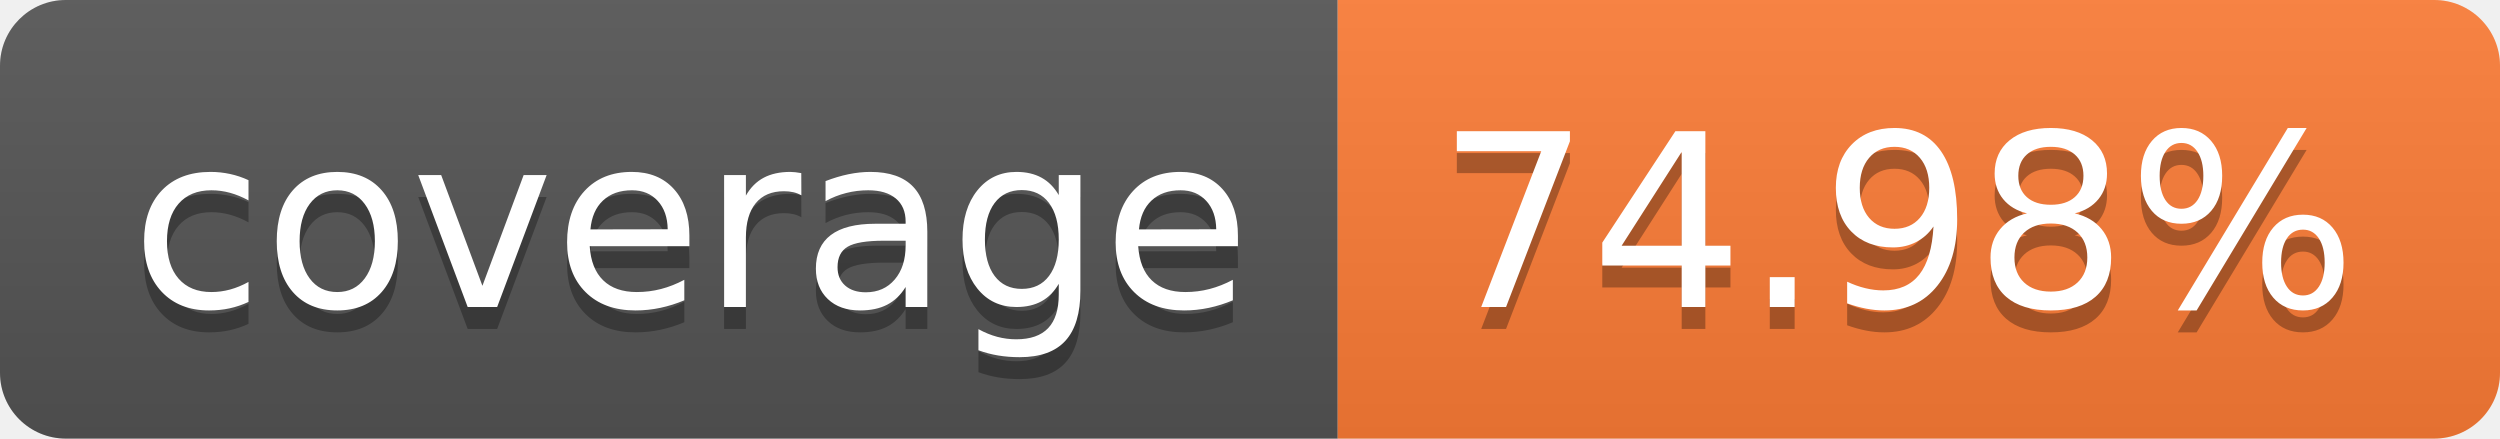
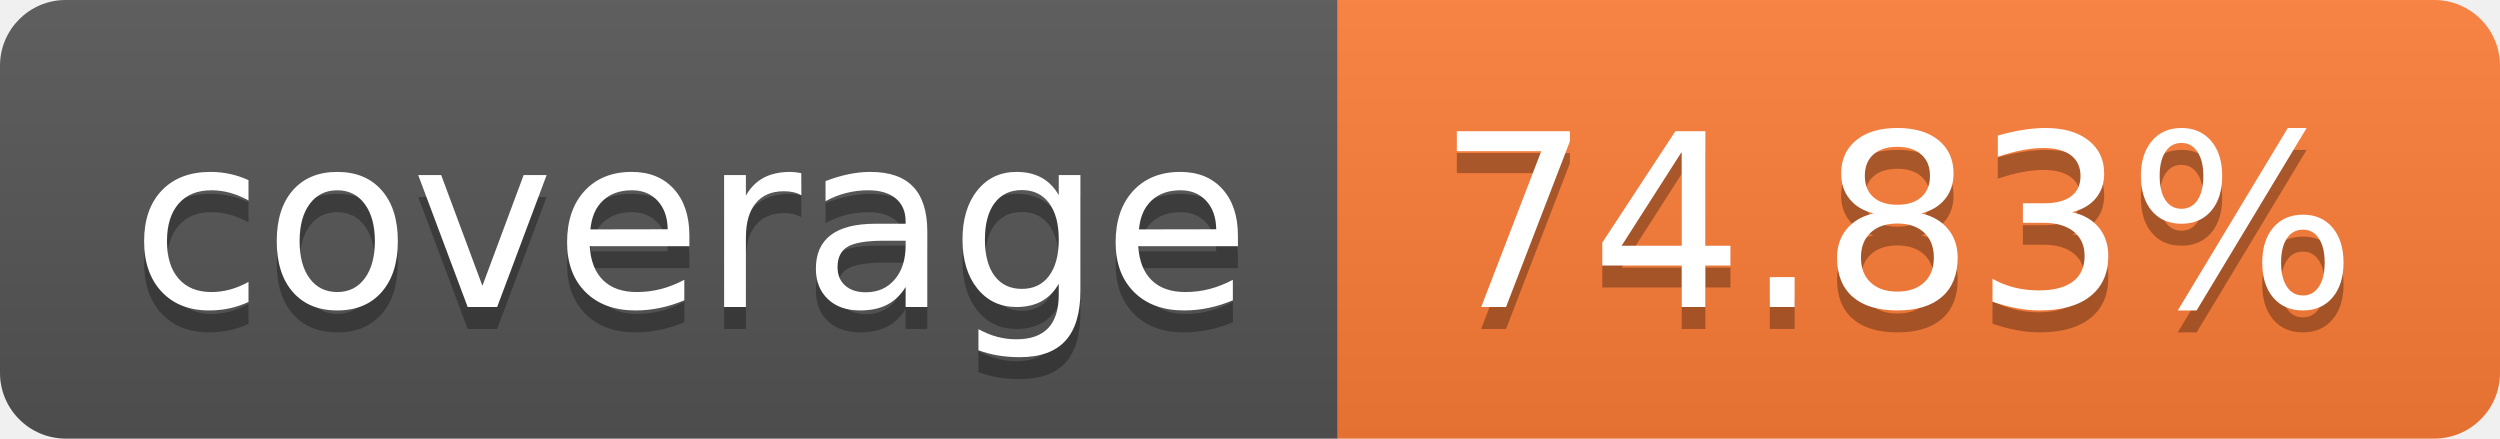
- <svg xmlns="http://www.w3.org/2000/svg" width="114" height="20" role="img" aria-label="coverage: 74.98%">
+ <svg xmlns="http://www.w3.org/2000/svg" width="114" height="20" role="img" aria-label="coverage: 74.83%">
  <linearGradient id="s" x2="0" y2="100%">
    <stop offset="0" stop-color="#bbb" stop-opacity=".1" />
    <stop offset="1" stop-opacity=".1" />
  </linearGradient>
  <clipPath id="r">
    <rect width="114" height="20" rx="3" fill="#fff" />
  </clipPath>
  <g clip-path="url(#r)">
    <rect width="61" height="20" fill="#555" />
    <rect x="61" width="53" height="20" fill="#fe7d37" />
    <rect width="114" height="20" fill="url(#s)" />
  </g>
  <g fill="#fff" text-anchor="middle" font-family="Verdana,Geneva,DejaVu Sans,sans-serif" text-rendering="geometricPrecision" font-size="110">
    <text aria-hidden="true" x="315" y="150" fill="#010101" fill-opacity=".3" transform="scale(.1)" textLength="510">coverage</text>
    <text x="315" y="140" transform="scale(.1)" fill="#fff" textLength="510">coverage</text>
-     <text aria-hidden="true" x="865" y="150" fill="#010101" fill-opacity=".3" transform="scale(.1)" textLength="430">74.98%</text>
-     <text x="865" y="140" transform="scale(.1)" fill="#fff" textLength="430">74.98%</text>
+     <text aria-hidden="true" x="865" y="150" fill="#010101" fill-opacity=".3" transform="scale(.1)" textLength="430">74.83%</text>
+     <text x="865" y="140" transform="scale(.1)" fill="#fff" textLength="430">74.83%</text>
  </g>
</svg>
